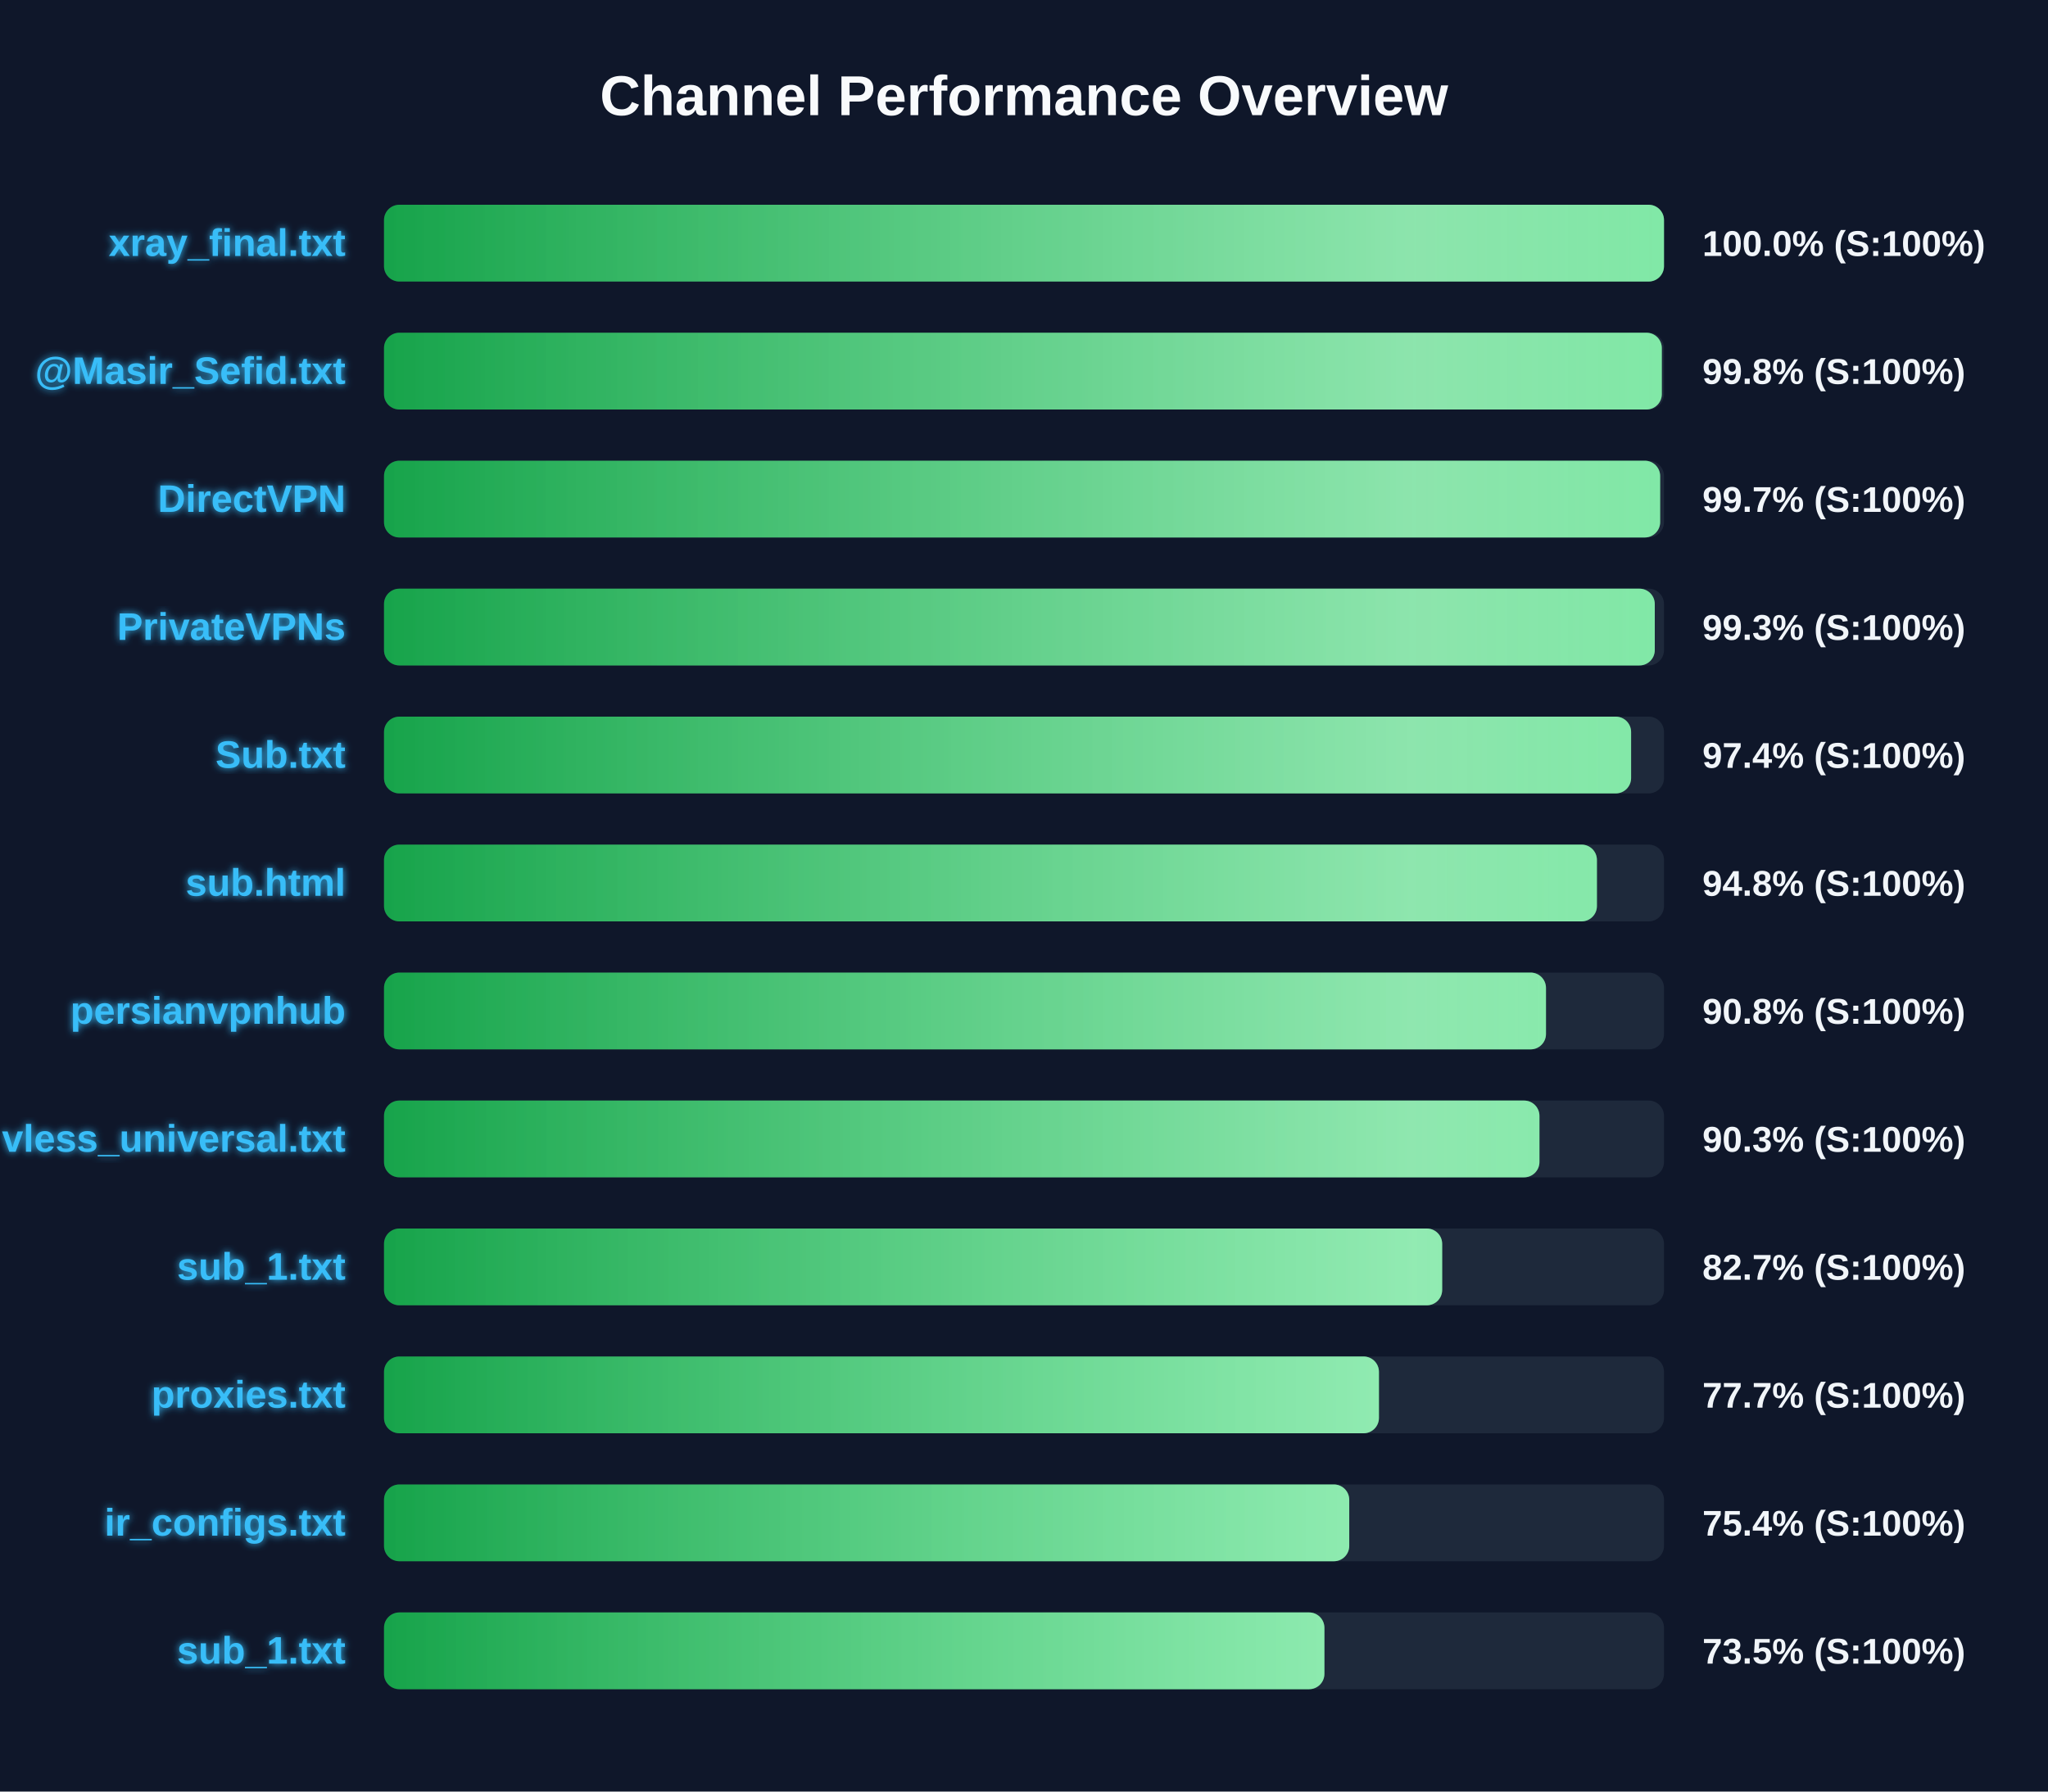
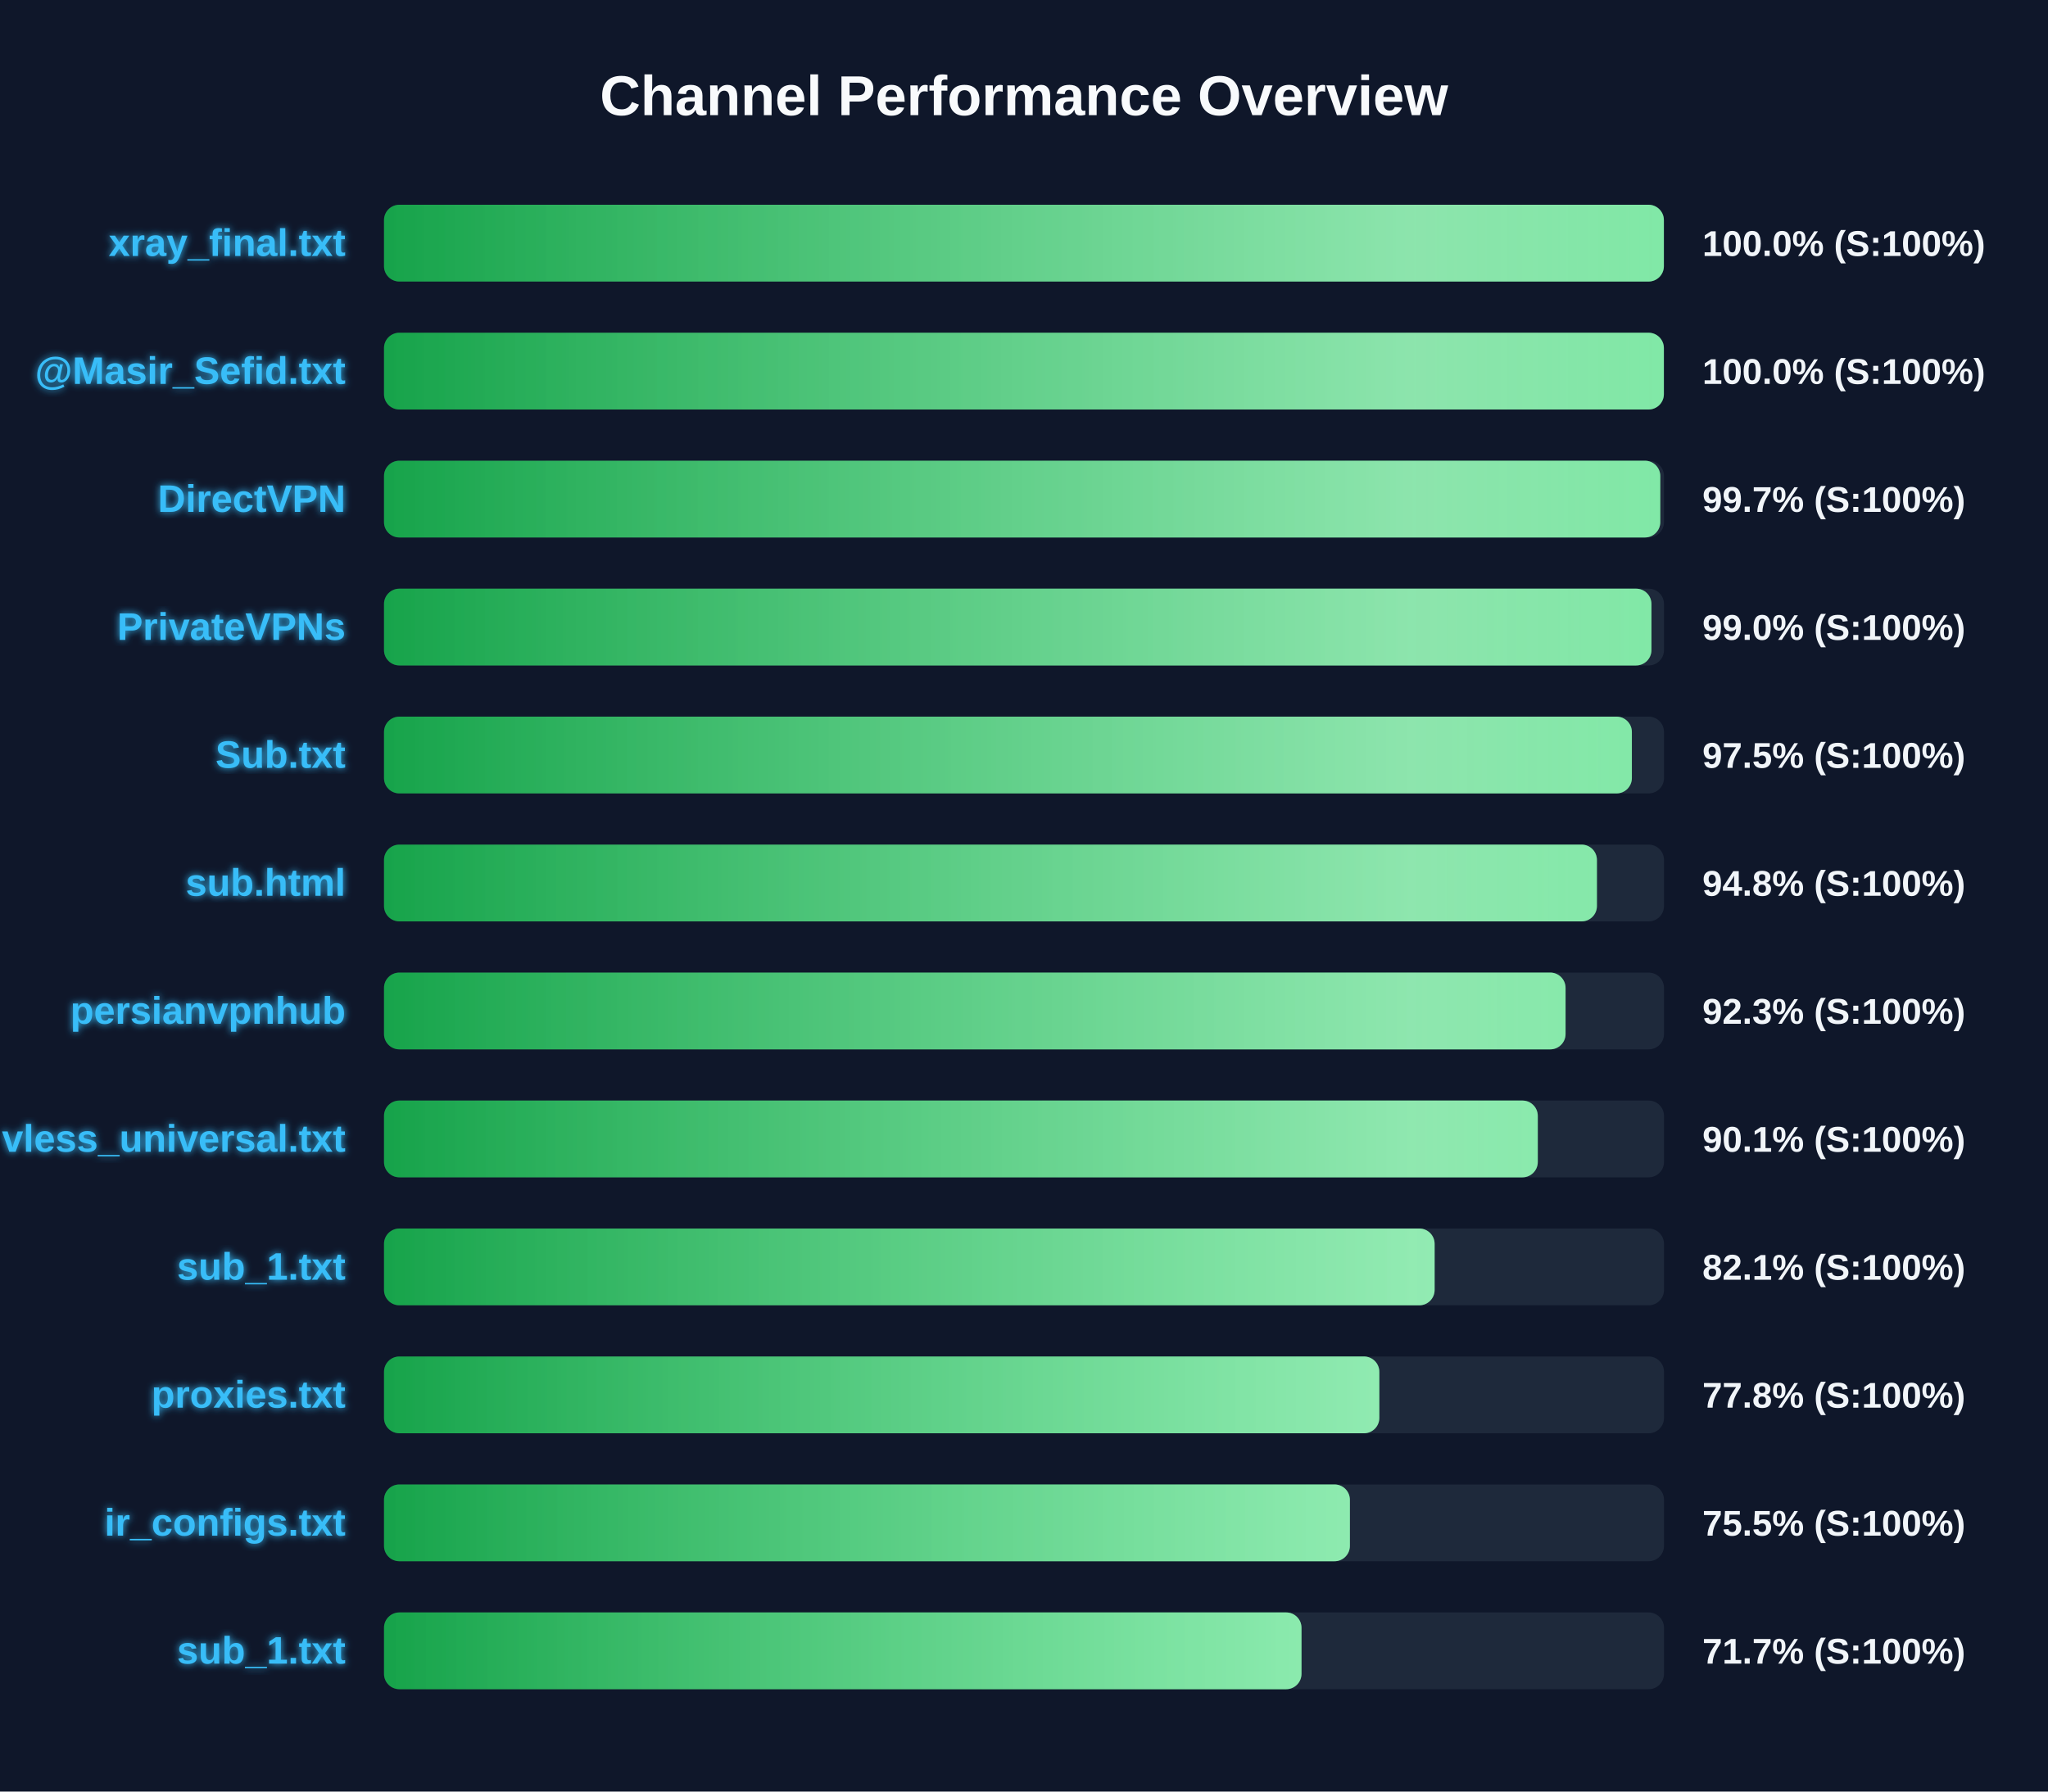
<svg xmlns="http://www.w3.org/2000/svg" width="800" height="700" version="1.1">
  <defs>
    <linearGradient id="grad-green" x1="0%" y1="0%" x2="100%" y2="0%">
      <stop offset="0%" stop-color="#16a34a" />
      <stop offset="100%" stop-color="#4ade80" />
    </linearGradient>
    <linearGradient id="grad-yellow" x1="0%" y1="0%" x2="100%" y2="0%">
      <stop offset="0%" stop-color="#ca8a04" />
      <stop offset="100%" stop-color="#fde047" />
    </linearGradient>
    <linearGradient id="grad-red" x1="0%" y1="0%" x2="100%" y2="0%">
      <stop offset="0%" stop-color="#dc2626" />
      <stop offset="100%" stop-color="#f87171" />
    </linearGradient>
    <linearGradient id="shimmer" x1="0%" y1="0%" x2="100%" y2="0%">
      <stop offset="0%" stop-color="rgba(255,255,255,0)" />
      <stop offset="50%" stop-color="rgba(255,255,255,0.4)" />
      <stop offset="100%" stop-color="rgba(255,255,255,0)" />
    </linearGradient>
    <filter id="glow" x="-20%" y="-20%" width="140%" height="140%">
      <feGaussianBlur stdDeviation="1.5" result="blur" />
      <feComposite in="SourceGraphic" in2="blur" operator="over" />
    </filter>
  </defs>
  <style>
        .bg-rect { fill: #0f172a; }
        .title { font: bold 22px 'Segoe UI', Arial, sans-serif; fill: #f8fafc; }
        .row { font: bold 15px 'Segoe UI', Arial, sans-serif; fill: #38bdf8; filter: url(#glow); }
        .score { font: bold 14px 'Segoe UI', Arial, sans-serif; fill: #f1f5f9; }
        @keyframes shimmer-anim {
            0% { transform: translateX(-100%); }
            100% { transform: translateX(200%); }
        }
        .shimmer-rect {
            animation: shimmer-anim 2.5s infinite linear;
        }
    </style>
  <rect width="100%" height="100%" class="bg-rect" />
  <text x="400" y="45" text-anchor="middle" class="title">Channel Performance Overview</text>
  <rect x="150" y="80" width="500" height="30" fill="#1e293b" rx="6" />
  <clipPath id="clip-0">
-     <rect x="150" y="80" width="500" height="30" rx="6" />
+     <rect x="150" y="80" width="499.95" height="30" rx="6" />
  </clipPath>
-   <rect x="150" y="80" width="500" height="30" fill="url(#grad-green)" rx="6" />
+   <rect x="150" y="80" width="499.95" height="30" fill="url(#grad-green)" rx="6" />
  <g clip-path="url(#clip-0)">
    <rect x="150" y="80" width="100%" height="30" fill="url(#shimmer)" class="shimmer-rect" />
  </g>
  <text x="135" y="100" text-anchor="end" class="row">xray_final.txt</text>
  <text x="665" y="100" text-anchor="start" class="score">100.0% (S:100%)</text>
  <rect x="150" y="130" width="500" height="30" fill="#1e293b" rx="6" />
  <clipPath id="clip-1">
-     <rect x="150" y="130" width="499.15" height="30" rx="6" />
+     <rect x="150" y="130" width="499.95" height="30" rx="6" />
  </clipPath>
-   <rect x="150" y="130" width="499.15" height="30" fill="url(#grad-green)" rx="6" />
+   <rect x="150" y="130" width="499.95" height="30" fill="url(#grad-green)" rx="6" />
  <g clip-path="url(#clip-1)">
    <rect x="150" y="130" width="100%" height="30" fill="url(#shimmer)" class="shimmer-rect" />
  </g>
  <text x="135" y="150" text-anchor="end" class="row">@Masir_Sefid.txt</text>
-   <text x="665" y="150" text-anchor="start" class="score">99.8% (S:100%)</text>
+   <text x="665" y="150" text-anchor="start" class="score">100.0% (S:100%)</text>
  <rect x="150" y="180" width="500" height="30" fill="#1e293b" rx="6" />
  <clipPath id="clip-2">
-     <rect x="150" y="180" width="498.5" height="30" rx="6" />
+     <rect x="150" y="180" width="498.55" height="30" rx="6" />
  </clipPath>
-   <rect x="150" y="180" width="498.5" height="30" fill="url(#grad-green)" rx="6" />
+   <rect x="150" y="180" width="498.55" height="30" fill="url(#grad-green)" rx="6" />
  <g clip-path="url(#clip-2)">
    <rect x="150" y="180" width="100%" height="30" fill="url(#shimmer)" class="shimmer-rect" />
  </g>
  <text x="135" y="200" text-anchor="end" class="row">DirectVPN</text>
  <text x="665" y="200" text-anchor="start" class="score">99.7% (S:100%)</text>
  <rect x="150" y="230" width="500" height="30" fill="#1e293b" rx="6" />
  <clipPath id="clip-3">
-     <rect x="150" y="230" width="496.4" height="30" rx="6" />
+     <rect x="150" y="230" width="495.1" height="30" rx="6" />
  </clipPath>
-   <rect x="150" y="230" width="496.4" height="30" fill="url(#grad-green)" rx="6" />
+   <rect x="150" y="230" width="495.1" height="30" fill="url(#grad-green)" rx="6" />
  <g clip-path="url(#clip-3)">
    <rect x="150" y="230" width="100%" height="30" fill="url(#shimmer)" class="shimmer-rect" />
  </g>
  <text x="135" y="250" text-anchor="end" class="row">PrivateVPNs</text>
-   <text x="665" y="250" text-anchor="start" class="score">99.3% (S:100%)</text>
+   <text x="665" y="250" text-anchor="start" class="score">99.0% (S:100%)</text>
  <rect x="150" y="280" width="500" height="30" fill="#1e293b" rx="6" />
  <clipPath id="clip-4">
-     <rect x="150" y="280" width="487.15" height="30" rx="6" />
+     <rect x="150" y="280" width="487.45" height="30" rx="6" />
  </clipPath>
-   <rect x="150" y="280" width="487.15" height="30" fill="url(#grad-green)" rx="6" />
+   <rect x="150" y="280" width="487.45" height="30" fill="url(#grad-green)" rx="6" />
  <g clip-path="url(#clip-4)">
    <rect x="150" y="280" width="100%" height="30" fill="url(#shimmer)" class="shimmer-rect" />
  </g>
  <text x="135" y="300" text-anchor="end" class="row">Sub.txt</text>
-   <text x="665" y="300" text-anchor="start" class="score">97.4% (S:100%)</text>
+   <text x="665" y="300" text-anchor="start" class="score">97.5% (S:100%)</text>
  <rect x="150" y="330" width="500" height="30" fill="#1e293b" rx="6" />
  <clipPath id="clip-5">
    <rect x="150" y="330" width="473.8" height="30" rx="6" />
  </clipPath>
  <rect x="150" y="330" width="473.8" height="30" fill="url(#grad-green)" rx="6" />
  <g clip-path="url(#clip-5)">
    <rect x="150" y="330" width="100%" height="30" fill="url(#shimmer)" class="shimmer-rect" />
  </g>
  <text x="135" y="350" text-anchor="end" class="row">sub.html</text>
  <text x="665" y="350" text-anchor="start" class="score">94.8% (S:100%)</text>
  <rect x="150" y="380" width="500" height="30" fill="#1e293b" rx="6" />
  <clipPath id="clip-6">
-     <rect x="150" y="380" width="453.9" height="30" rx="6" />
+     <rect x="150" y="380" width="461.55" height="30" rx="6" />
  </clipPath>
-   <rect x="150" y="380" width="453.9" height="30" fill="url(#grad-green)" rx="6" />
+   <rect x="150" y="380" width="461.55" height="30" fill="url(#grad-green)" rx="6" />
  <g clip-path="url(#clip-6)">
    <rect x="150" y="380" width="100%" height="30" fill="url(#shimmer)" class="shimmer-rect" />
  </g>
  <text x="135" y="400" text-anchor="end" class="row">persianvpnhub</text>
-   <text x="665" y="400" text-anchor="start" class="score">90.8% (S:100%)</text>
+   <text x="665" y="400" text-anchor="start" class="score">92.3% (S:100%)</text>
  <rect x="150" y="430" width="500" height="30" fill="#1e293b" rx="6" />
  <clipPath id="clip-7">
-     <rect x="150" y="430" width="451.35" height="30" rx="6" />
+     <rect x="150" y="430" width="450.7" height="30" rx="6" />
  </clipPath>
-   <rect x="150" y="430" width="451.35" height="30" fill="url(#grad-green)" rx="6" />
+   <rect x="150" y="430" width="450.7" height="30" fill="url(#grad-green)" rx="6" />
  <g clip-path="url(#clip-7)">
    <rect x="150" y="430" width="100%" height="30" fill="url(#shimmer)" class="shimmer-rect" />
  </g>
  <text x="135" y="450" text-anchor="end" class="row">vless_universal.txt</text>
-   <text x="665" y="450" text-anchor="start" class="score">90.3% (S:100%)</text>
+   <text x="665" y="450" text-anchor="start" class="score">90.1% (S:100%)</text>
  <rect x="150" y="480" width="500" height="30" fill="#1e293b" rx="6" />
  <clipPath id="clip-8">
-     <rect x="150" y="480" width="413.35" height="30" rx="6" />
+     <rect x="150" y="480" width="410.4" height="30" rx="6" />
  </clipPath>
-   <rect x="150" y="480" width="413.35" height="30" fill="url(#grad-green)" rx="6" />
+   <rect x="150" y="480" width="410.4" height="30" fill="url(#grad-green)" rx="6" />
  <g clip-path="url(#clip-8)">
    <rect x="150" y="480" width="100%" height="30" fill="url(#shimmer)" class="shimmer-rect" />
  </g>
  <text x="135" y="500" text-anchor="end" class="row">sub_1.txt</text>
-   <text x="665" y="500" text-anchor="start" class="score">82.7% (S:100%)</text>
+   <text x="665" y="500" text-anchor="start" class="score">82.1% (S:100%)</text>
  <rect x="150" y="530" width="500" height="30" fill="#1e293b" rx="6" />
  <clipPath id="clip-9">
-     <rect x="150" y="530" width="388.65" height="30" rx="6" />
+     <rect x="150" y="530" width="388.8" height="30" rx="6" />
  </clipPath>
-   <rect x="150" y="530" width="388.65" height="30" fill="url(#grad-green)" rx="6" />
+   <rect x="150" y="530" width="388.8" height="30" fill="url(#grad-green)" rx="6" />
  <g clip-path="url(#clip-9)">
    <rect x="150" y="530" width="100%" height="30" fill="url(#shimmer)" class="shimmer-rect" />
  </g>
  <text x="135" y="550" text-anchor="end" class="row">proxies.txt</text>
-   <text x="665" y="550" text-anchor="start" class="score">77.7% (S:100%)</text>
+   <text x="665" y="550" text-anchor="start" class="score">77.8% (S:100%)</text>
  <rect x="150" y="580" width="500" height="30" fill="#1e293b" rx="6" />
  <clipPath id="clip-10">
-     <rect x="150" y="580" width="377.05" height="30" rx="6" />
+     <rect x="150" y="580" width="377.3" height="30" rx="6" />
  </clipPath>
-   <rect x="150" y="580" width="377.05" height="30" fill="url(#grad-green)" rx="6" />
+   <rect x="150" y="580" width="377.3" height="30" fill="url(#grad-green)" rx="6" />
  <g clip-path="url(#clip-10)">
    <rect x="150" y="580" width="100%" height="30" fill="url(#shimmer)" class="shimmer-rect" />
  </g>
  <text x="135" y="600" text-anchor="end" class="row">ir_configs.txt</text>
-   <text x="665" y="600" text-anchor="start" class="score">75.4% (S:100%)</text>
+   <text x="665" y="600" text-anchor="start" class="score">75.5% (S:100%)</text>
  <rect x="150" y="630" width="500" height="30" fill="#1e293b" rx="6" />
  <clipPath id="clip-11">
-     <rect x="150" y="630" width="367.35" height="30" rx="6" />
+     <rect x="150" y="630" width="358.4" height="30" rx="6" />
  </clipPath>
-   <rect x="150" y="630" width="367.35" height="30" fill="url(#grad-green)" rx="6" />
+   <rect x="150" y="630" width="358.4" height="30" fill="url(#grad-green)" rx="6" />
  <g clip-path="url(#clip-11)">
    <rect x="150" y="630" width="100%" height="30" fill="url(#shimmer)" class="shimmer-rect" />
  </g>
  <text x="135" y="650" text-anchor="end" class="row">sub_1.txt</text>
-   <text x="665" y="650" text-anchor="start" class="score">73.5% (S:100%)</text>
+   <text x="665" y="650" text-anchor="start" class="score">71.7% (S:100%)</text>
</svg>
